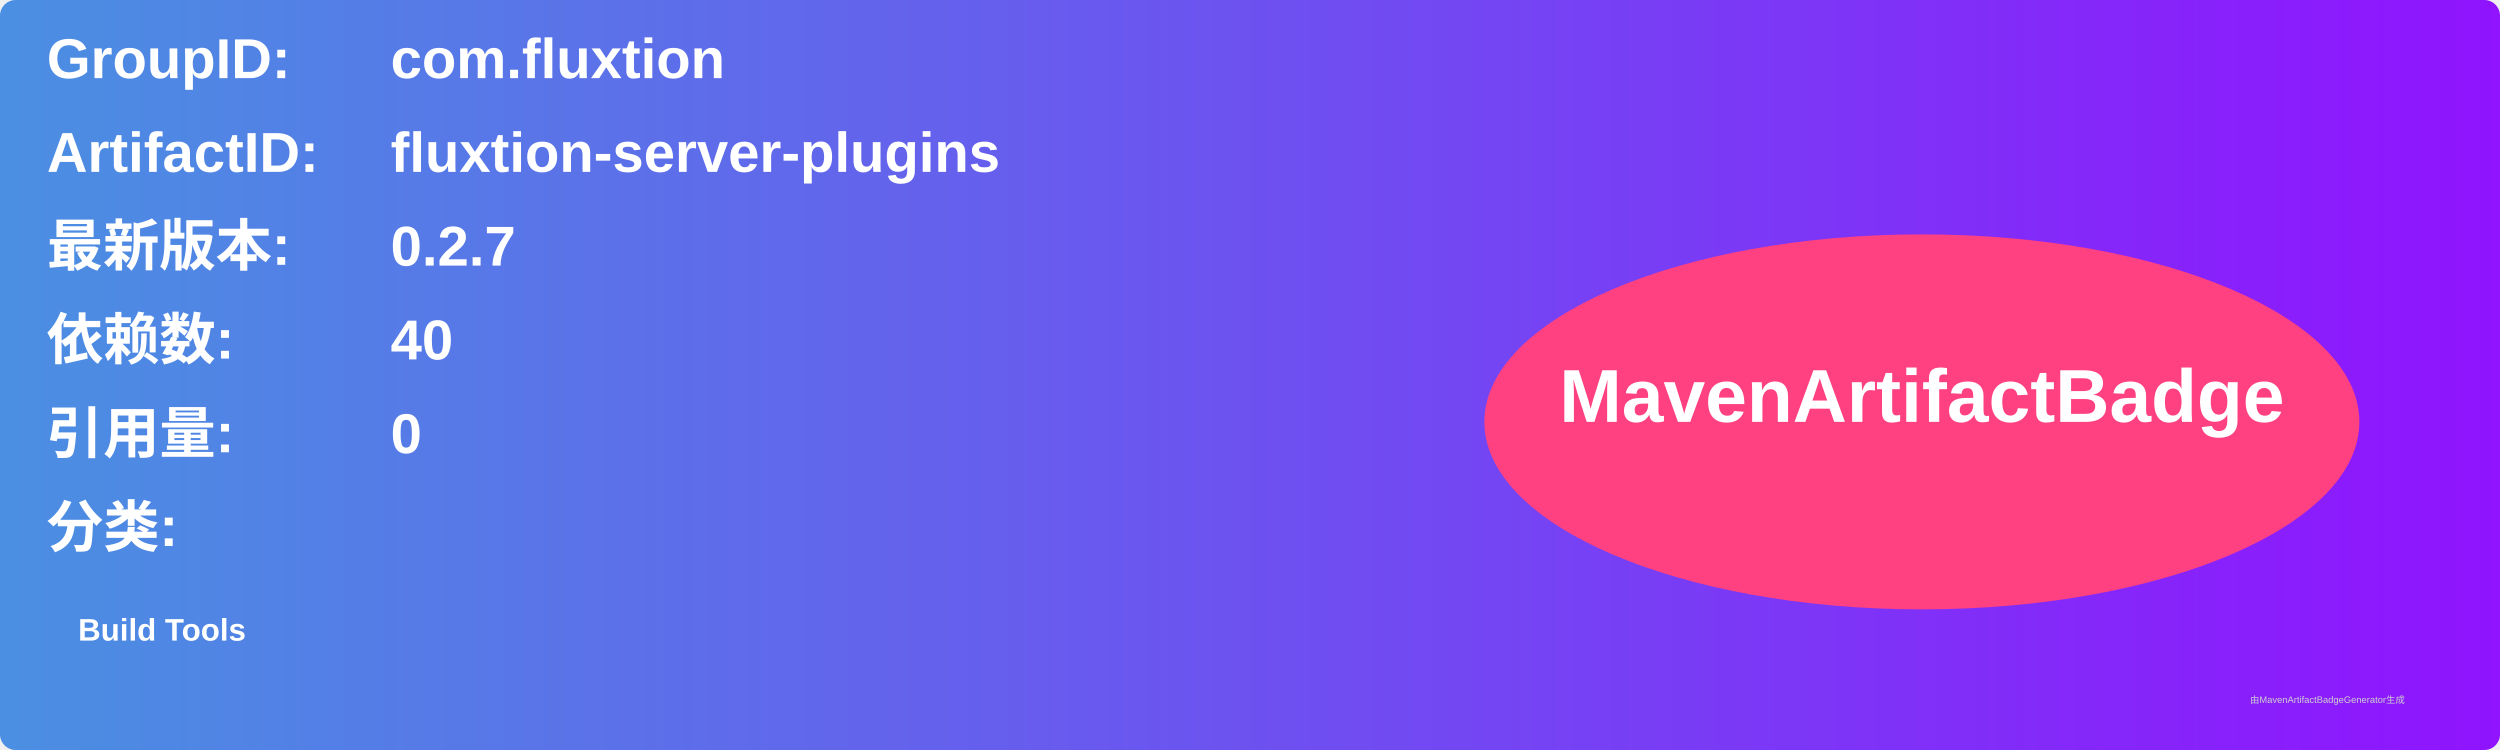
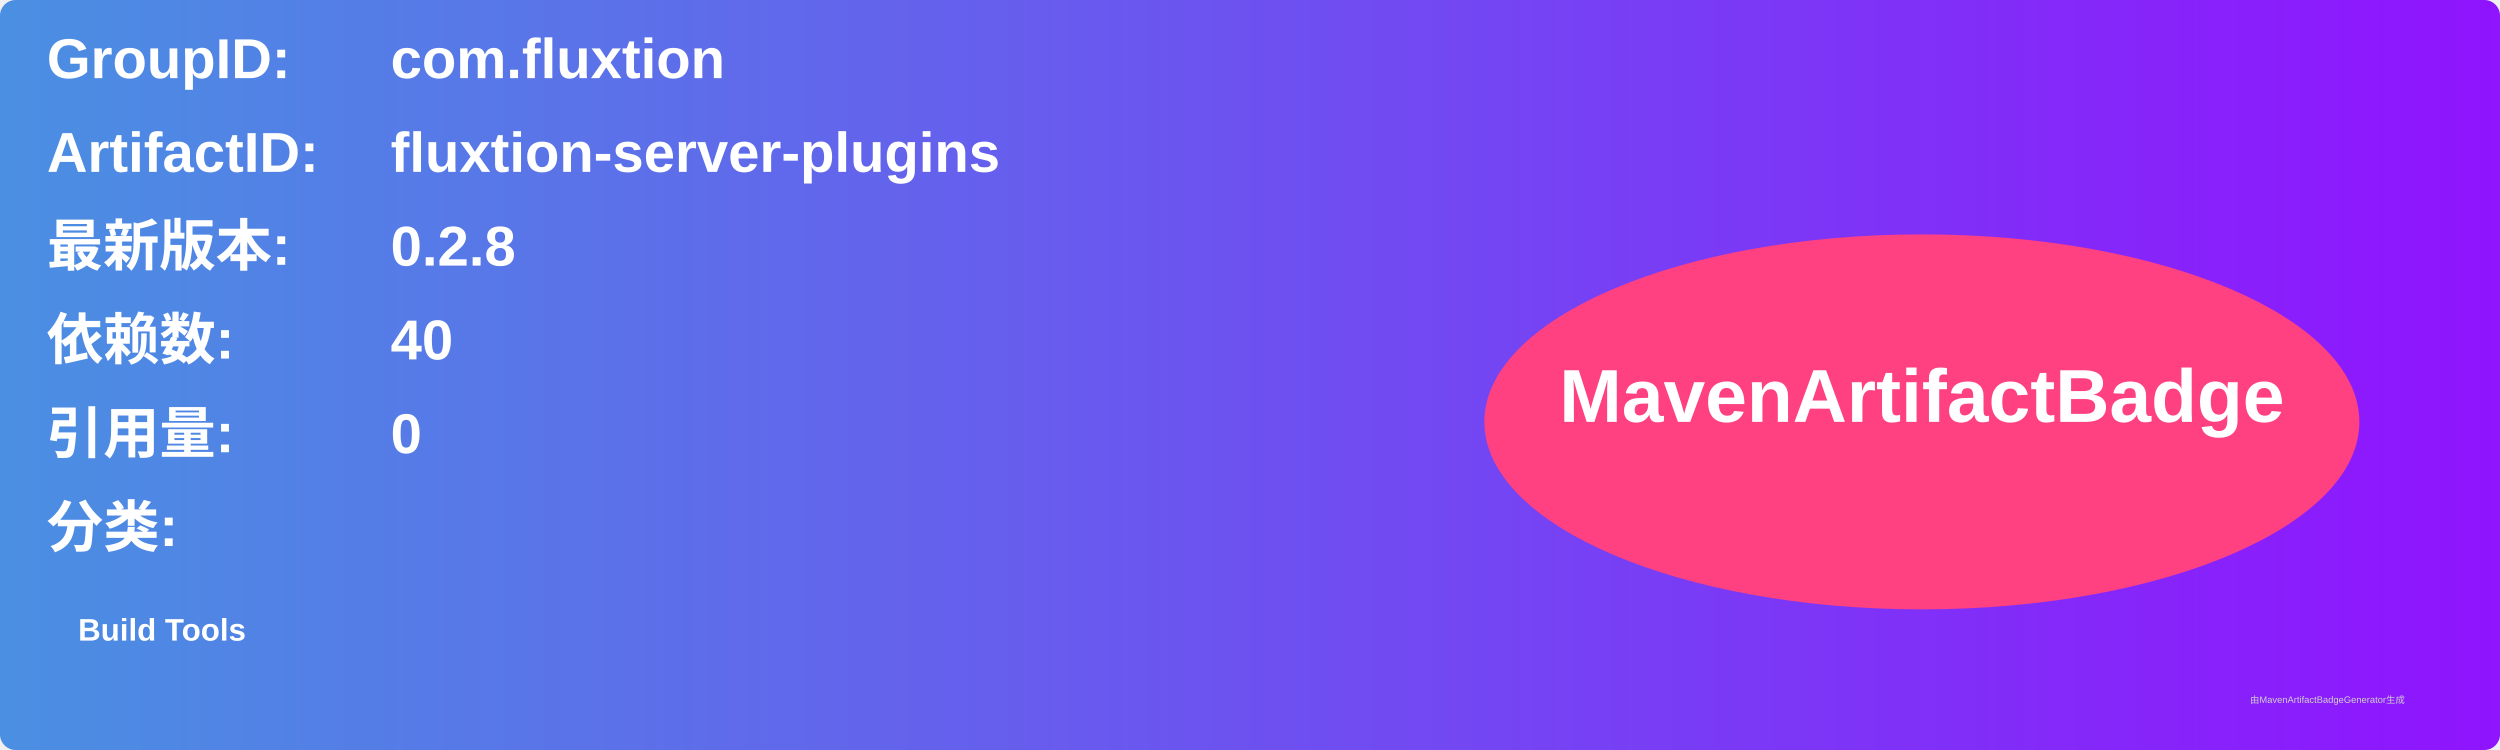
<svg xmlns="http://www.w3.org/2000/svg" width="800" height="240" viewBox="0 0 800 240">
  <linearGradient id="grad" x1="0%" y1="0%" x2="100%" y2="0%">
    <stop offset="0%" stop-color="#4a90e2" />
    <stop offset="100%" stop-color="#9013fe" />
  </linearGradient>
  <rect width="100%" height="100%" rx="5" ry="5" fill="url(#grad)" />
  <g transform="translate(15, 15)">
    <text x="0" y="10" font-family="Arial" font-size="18" fill="white" font-weight="bold" width="260">GroupID:</text>
    <text x="110" y="10" font-family="Arial" font-size="18" fill="white" font-weight="bold" width="460">com.fluxtion</text>
    <text x="0" y="40" font-family="Arial" font-size="18" fill="white" font-weight="bold" width="260">ArtifactID:</text>
    <text x="110" y="40" font-family="Arial" font-size="18" fill="white" font-weight="bold" width="460">fluxtion-server-plugins</text>
    <text x="0" y="70" font-family="Arial" font-size="18" fill="white" font-weight="bold">最新版本:</text>
    <text x="110" y="70" font-family="Arial" font-size="18" fill="white" font-weight="bold">
-       <tspan font-weight="bold">0.2.7</tspan>
+       <tspan font-weight="bold">0.2.8</tspan>
    </text>
    <text x="0" y="100" font-family="Arial" font-size="18" fill="white" font-weight="bold">依赖数: </text>
    <text x="110" y="100" font-family="Arial" font-size="18" fill="white">
      <tspan font-weight="bold">40</tspan>
    </text>
    <text x="0" y="130" font-family="Arial" font-size="18" fill="white" font-weight="bold">引用量: </text>
    <text x="110" y="130" font-family="Arial" font-size="18" fill="white">
      <tspan font-weight="bold">0</tspan>
    </text>
    <text x="0" y="160" font-family="Arial" font-size="18" fill="white" font-weight="bold">分类:</text>
    <text x="10" y="190" font-family="Arial" font-size="10" fill="white">
      <tspan font-weight="bold">Build Tools</tspan>
    </text>
    <ellipse cx="600" cy="120" rx="140" ry="60" fill="#ff4081" />
    <text x="600" y="120" text-anchor="middle" font-family="Arial" font-size="24" fill="white" font-weight="bold">MavenArtifactBadge</text>
  </g>
  <text x="720" y="225" font-family="Arial" font-size="3" fill="#d0d0d0">由MavenArtifactBadgeGenerator生成</text>
</svg>
